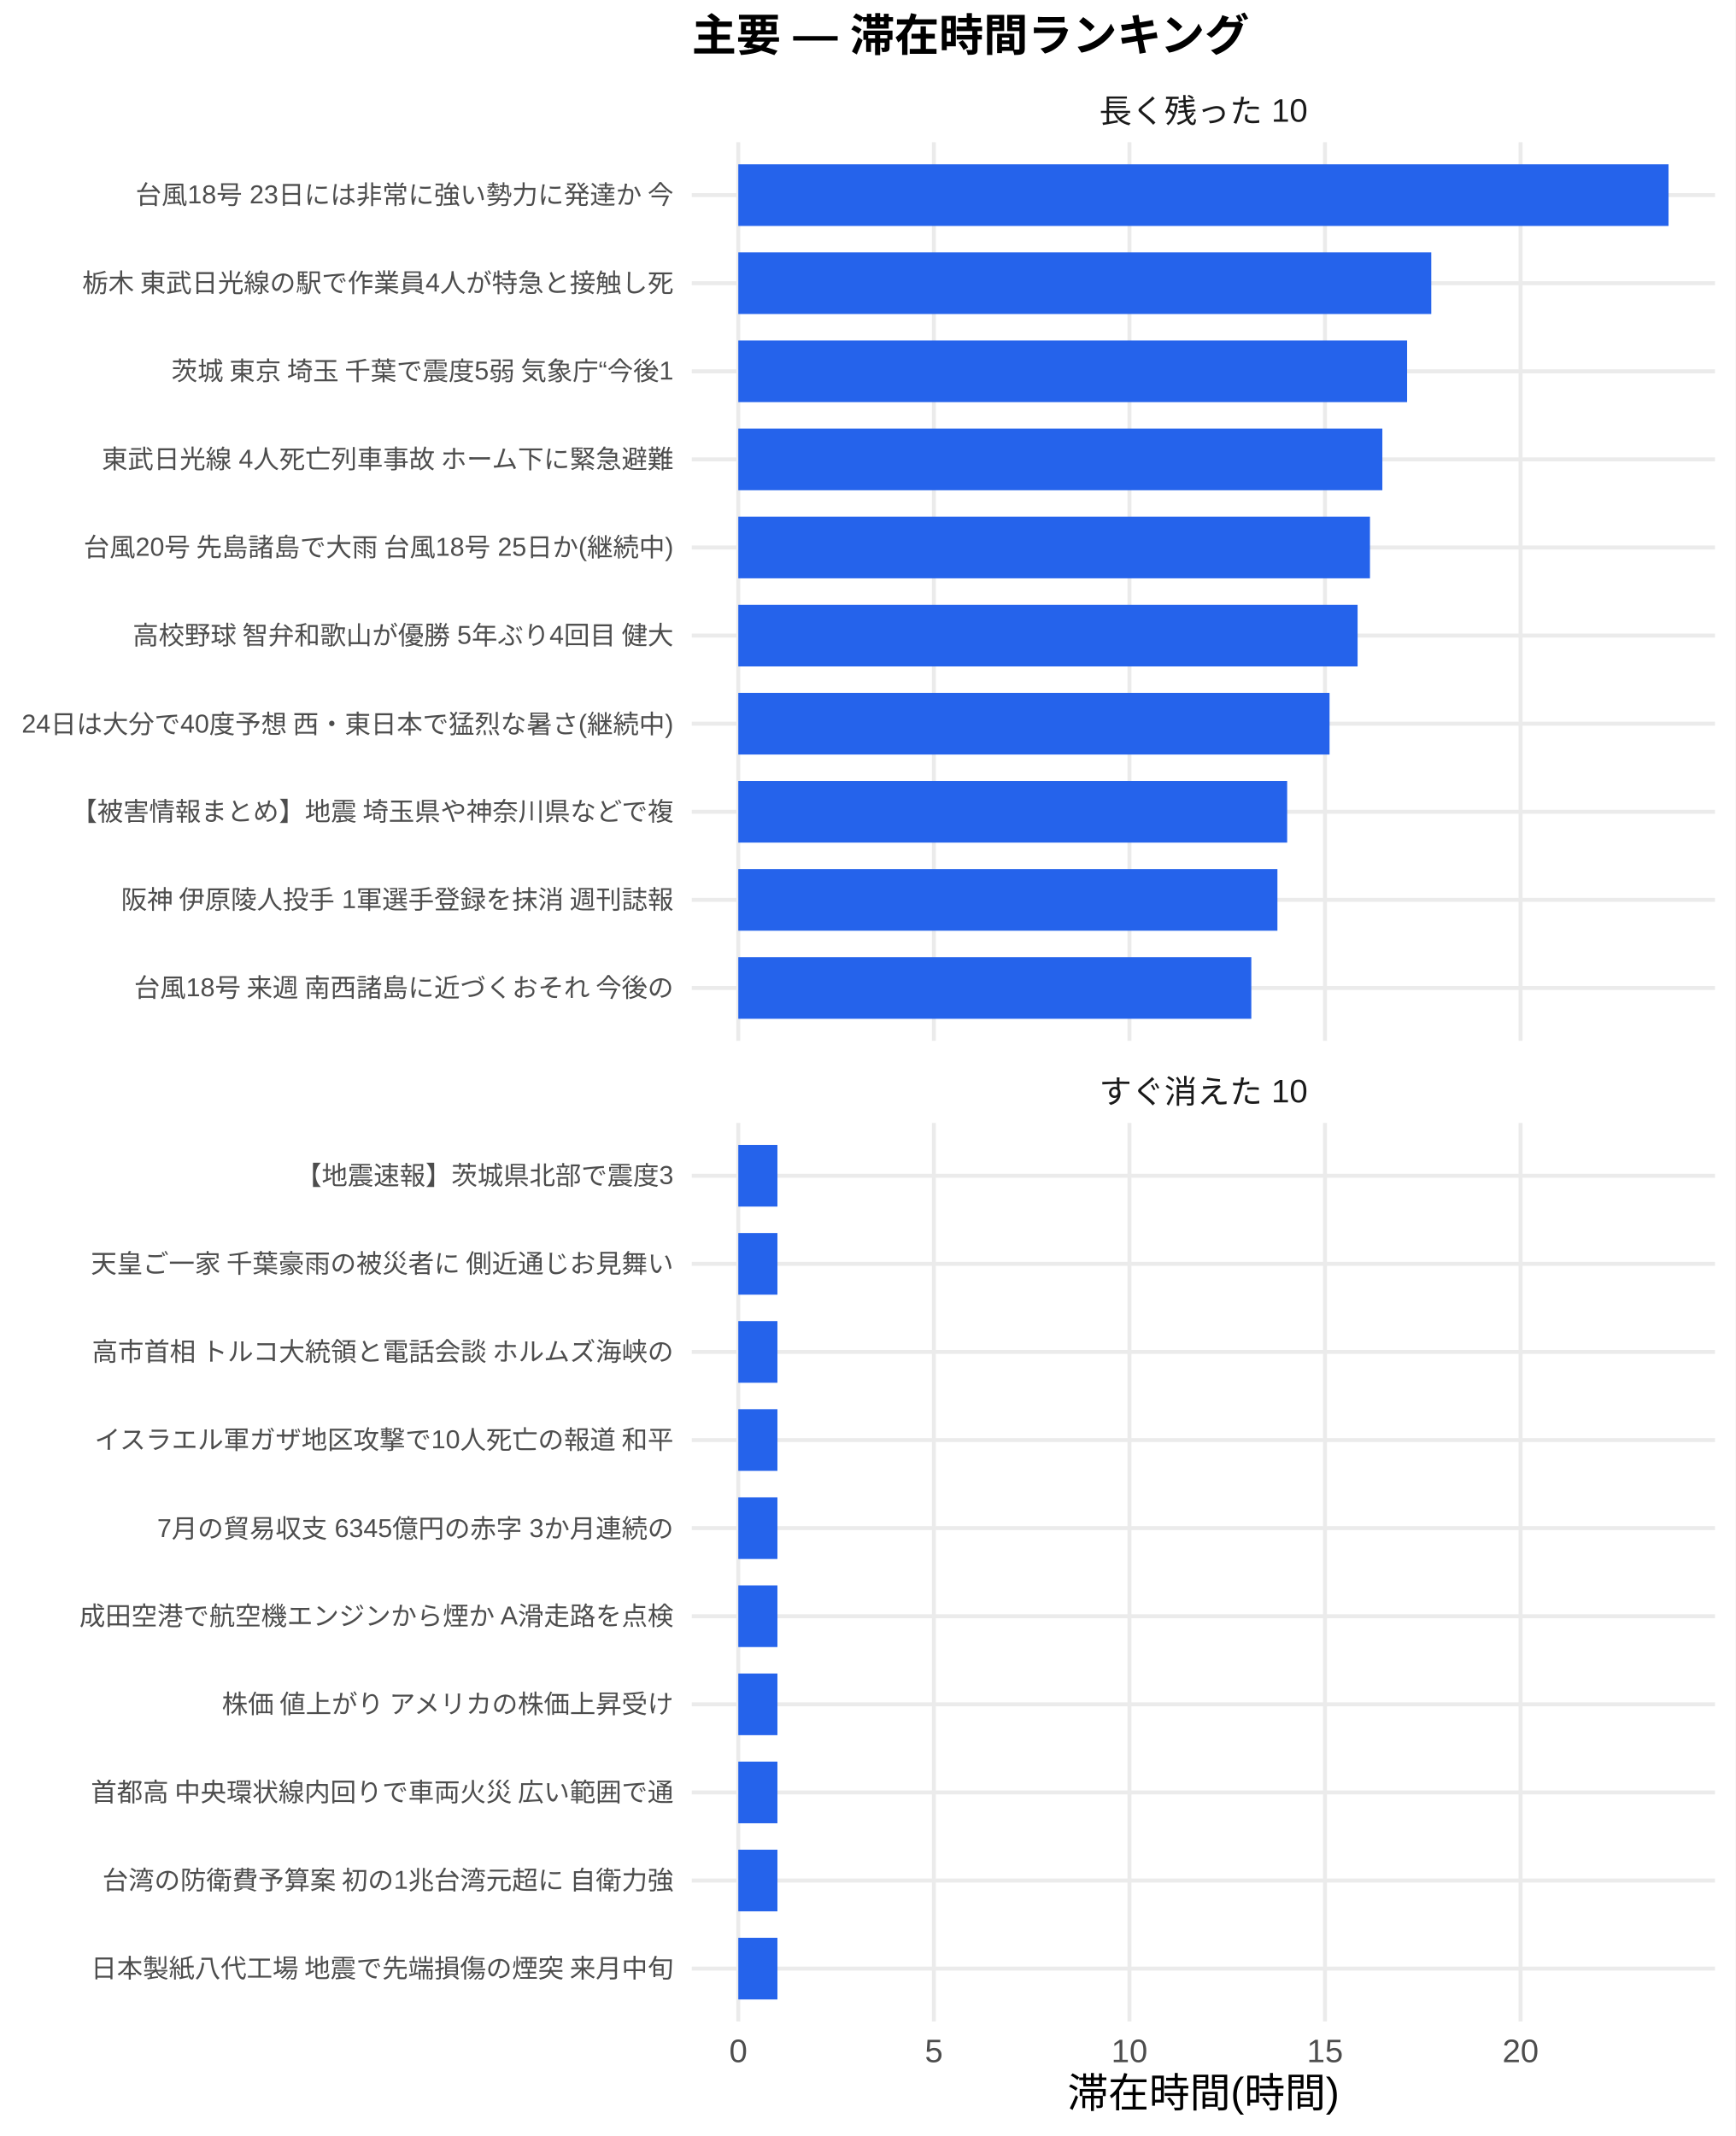
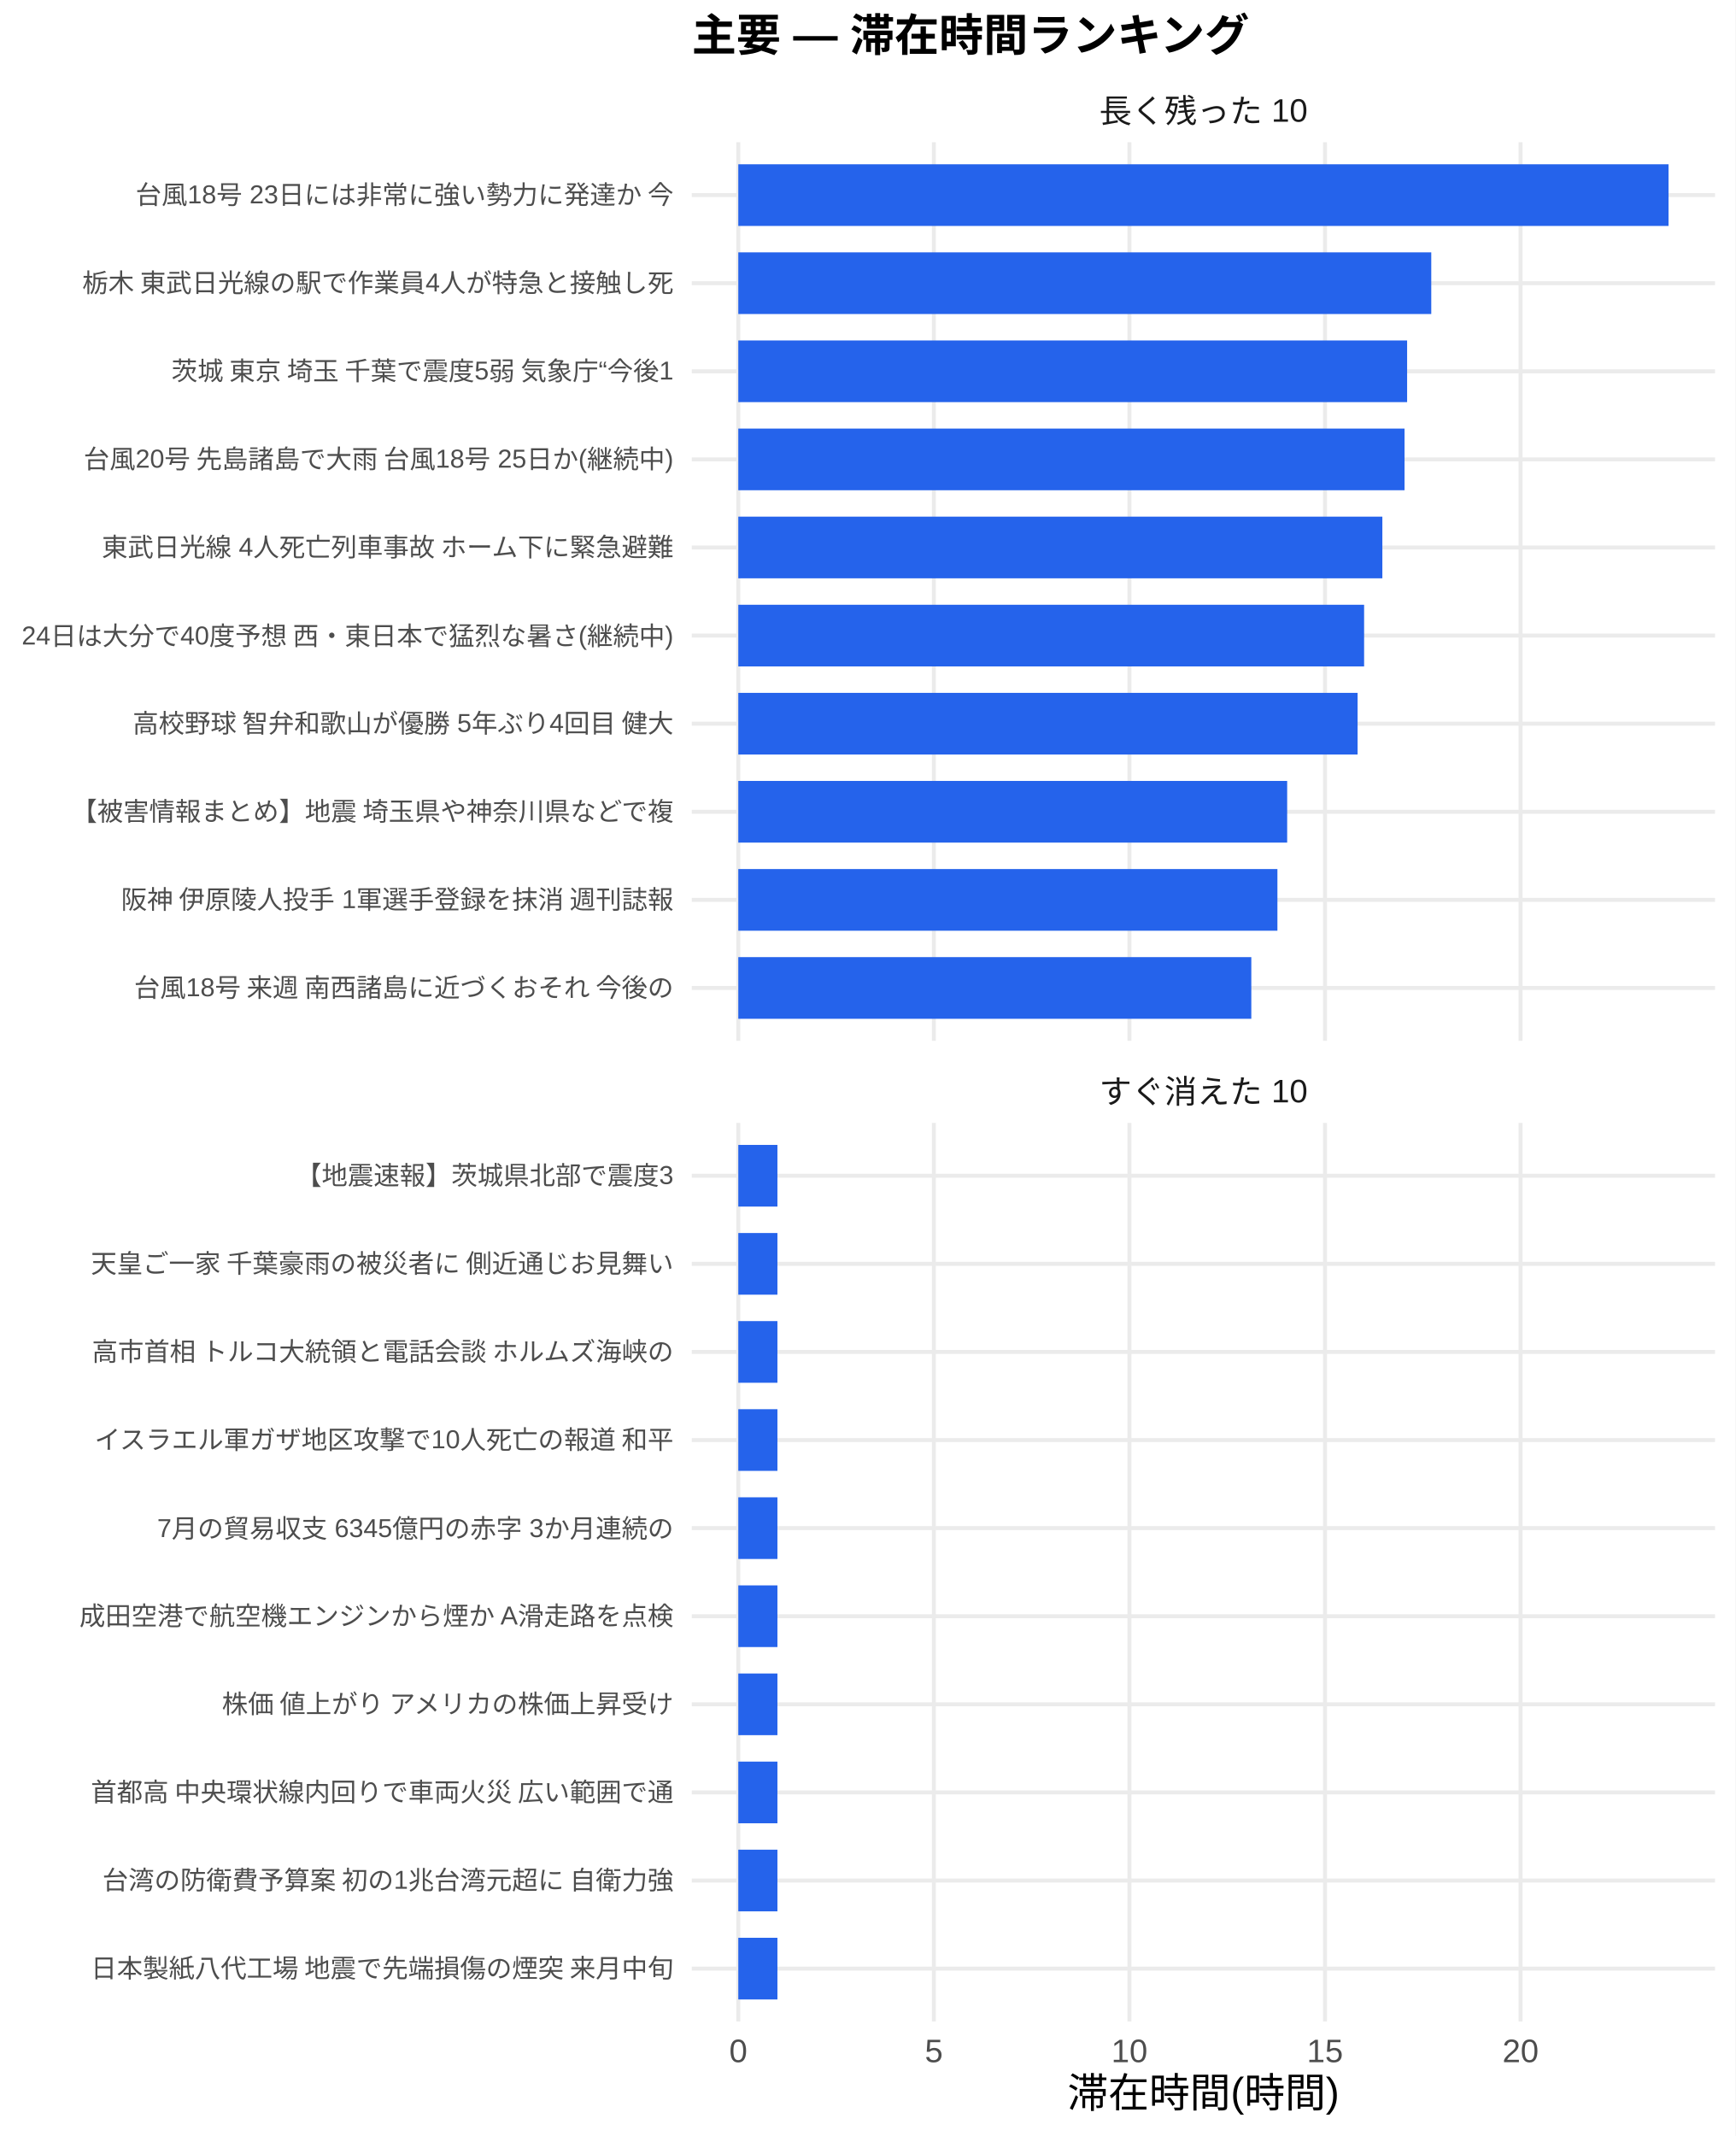
<svg xmlns="http://www.w3.org/2000/svg" width="468.00pt" height="576.00pt" viewBox="0 0 468.00 576.00">
  <g class="svglite">
    <defs>
      <style type="text/css">
    .svglite line, .svglite polyline, .svglite polygon, .svglite path, .svglite rect, .svglite circle {
      fill: none;
      stroke: #000000;
      stroke-linecap: round;
      stroke-linejoin: round;
      stroke-miterlimit: 10.00;
    }
    .svglite text {
      white-space: pre;
    }
    .svglite g.glyphgroup path {
      fill: inherit;
      stroke: none;
    }
  </style>
    </defs>
    <rect width="100%" height="100%" style="stroke: none; fill: #FFFFFF;" />
    <defs>
      <clipPath id="cpMC4wMHw0NjguMDB8MC4wMHw1NzYuMDA=">
        <rect x="0.00" y="0.00" width="468.00" height="576.00" />
      </clipPath>
    </defs>
    <g clip-path="url(#cpMC4wMHw0NjguMDB8MC4wMHw1NzYuMDA=)">
      <rect x="0.00" y="0.00" width="468.00" height="576.00" style="stroke-width: 1.07; stroke: none; fill: #FFFFFF;" />
    </g>
    <defs>
      <clipPath id="cpMTg2LjU3fDQ2Mi41MnwzOC4zNnwyODAuNjc=">
        <rect x="186.57" y="38.36" width="275.95" height="242.31" />
      </clipPath>
    </defs>
    <g clip-path="url(#cpMTg2LjU3fDQ2Mi41MnwzOC4zNnwyODAuNjc=)">
      <polyline points="186.57,266.42 462.52,266.42 " style="stroke-width: 1.07; stroke: #EBEBEB; stroke-linecap: butt;" />
      <polyline points="186.57,242.66 462.52,242.66 " style="stroke-width: 1.07; stroke: #EBEBEB; stroke-linecap: butt;" />
      <polyline points="186.57,218.91 462.52,218.91 " style="stroke-width: 1.07; stroke: #EBEBEB; stroke-linecap: butt;" />
      <polyline points="186.57,195.15 462.52,195.15 " style="stroke-width: 1.07; stroke: #EBEBEB; stroke-linecap: butt;" />
      <polyline points="186.57,171.39 462.52,171.39 " style="stroke-width: 1.07; stroke: #EBEBEB; stroke-linecap: butt;" />
      <polyline points="186.57,147.64 462.52,147.64 " style="stroke-width: 1.07; stroke: #EBEBEB; stroke-linecap: butt;" />
      <polyline points="186.57,123.88 462.52,123.88 " style="stroke-width: 1.07; stroke: #EBEBEB; stroke-linecap: butt;" />
      <polyline points="186.57,100.13 462.52,100.13 " style="stroke-width: 1.07; stroke: #EBEBEB; stroke-linecap: butt;" />
      <polyline points="186.57,76.37 462.52,76.37 " style="stroke-width: 1.07; stroke: #EBEBEB; stroke-linecap: butt;" />
      <polyline points="186.57,52.61 462.52,52.61 " style="stroke-width: 1.07; stroke: #EBEBEB; stroke-linecap: butt;" />
      <polyline points="199.11,280.67 199.11,38.36 " style="stroke-width: 1.07; stroke: #EBEBEB; stroke-linecap: butt;" />
      <polyline points="251.85,280.67 251.85,38.36 " style="stroke-width: 1.07; stroke: #EBEBEB; stroke-linecap: butt;" />
      <polyline points="304.59,280.67 304.59,38.36 " style="stroke-width: 1.07; stroke: #EBEBEB; stroke-linecap: butt;" />
      <polyline points="357.33,280.67 357.33,38.36 " style="stroke-width: 1.07; stroke: #EBEBEB; stroke-linecap: butt;" />
      <polyline points="410.07,280.67 410.07,38.36 " style="stroke-width: 1.07; stroke: #EBEBEB; stroke-linecap: butt;" />
      <rect x="199.11" y="44.30" width="250.87" height="16.63" style="stroke-width: 1.07; stroke: none; stroke-linecap: butt; stroke-linejoin: miter; fill: #2563EB;" />
      <rect x="199.11" y="68.05" width="186.88" height="16.63" style="stroke-width: 1.07; stroke: none; stroke-linecap: butt; stroke-linejoin: miter; fill: #2563EB;" />
      <rect x="199.11" y="91.81" width="180.37" height="16.63" style="stroke-width: 1.07; stroke: none; stroke-linecap: butt; stroke-linejoin: miter; fill: #2563EB;" />
-       <rect x="199.11" y="115.57" width="173.69" height="16.63" style="stroke-width: 1.07; stroke: none; stroke-linecap: butt; stroke-linejoin: miter; fill: #2563EB;" />
-       <rect x="199.11" y="139.32" width="170.35" height="16.63" style="stroke-width: 1.07; stroke: none; stroke-linecap: butt; stroke-linejoin: miter; fill: #2563EB;" />
-       <rect x="199.11" y="163.08" width="167.01" height="16.63" style="stroke-width: 1.07; stroke: none; stroke-linecap: butt; stroke-linejoin: miter; fill: #2563EB;" />
-       <rect x="199.11" y="186.84" width="159.45" height="16.63" style="stroke-width: 1.07; stroke: none; stroke-linecap: butt; stroke-linejoin: miter; fill: #2563EB;" />
+       <rect x="199.11" y="115.57" width="179.67" height="16.63" style="stroke-width: 1.07; stroke: none; stroke-linecap: butt; stroke-linejoin: miter; fill: #2563EB;" />
+       <rect x="199.11" y="139.32" width="173.69" height="16.63" style="stroke-width: 1.07; stroke: none; stroke-linecap: butt; stroke-linejoin: miter; fill: #2563EB;" />
+       <rect x="199.11" y="163.08" width="168.77" height="16.63" style="stroke-width: 1.07; stroke: none; stroke-linecap: butt; stroke-linejoin: miter; fill: #2563EB;" />
+       <rect x="199.11" y="186.84" width="167.01" height="16.63" style="stroke-width: 1.07; stroke: none; stroke-linecap: butt; stroke-linejoin: miter; fill: #2563EB;" />
      <rect x="199.11" y="210.59" width="148.02" height="16.63" style="stroke-width: 1.07; stroke: none; stroke-linecap: butt; stroke-linejoin: miter; fill: #2563EB;" />
      <rect x="199.11" y="234.35" width="145.39" height="16.63" style="stroke-width: 1.07; stroke: none; stroke-linecap: butt; stroke-linejoin: miter; fill: #2563EB;" />
      <rect x="199.11" y="258.10" width="138.35" height="16.63" style="stroke-width: 1.07; stroke: none; stroke-linecap: butt; stroke-linejoin: miter; fill: #2563EB;" />
    </g>
    <g clip-path="url(#cpMC4wMHw0NjguMDB8MC4wMHw1NzYuMDA=)">
</g>
    <defs>
      <clipPath id="cpMTg2LjU3fDQ2Mi41MnwzMDIuODB8NTQ1LjEy">
        <rect x="186.57" y="302.80" width="275.95" height="242.31" />
      </clipPath>
    </defs>
    <g clip-path="url(#cpMTg2LjU3fDQ2Mi41MnwzMDIuODB8NTQ1LjEy)">
      <polyline points="186.57,530.86 462.52,530.86 " style="stroke-width: 1.07; stroke: #EBEBEB; stroke-linecap: butt;" />
      <polyline points="186.57,507.11 462.52,507.11 " style="stroke-width: 1.07; stroke: #EBEBEB; stroke-linecap: butt;" />
      <polyline points="186.57,483.35 462.52,483.35 " style="stroke-width: 1.07; stroke: #EBEBEB; stroke-linecap: butt;" />
      <polyline points="186.57,459.59 462.52,459.59 " style="stroke-width: 1.07; stroke: #EBEBEB; stroke-linecap: butt;" />
      <polyline points="186.57,435.84 462.52,435.84 " style="stroke-width: 1.07; stroke: #EBEBEB; stroke-linecap: butt;" />
      <polyline points="186.57,412.08 462.52,412.08 " style="stroke-width: 1.07; stroke: #EBEBEB; stroke-linecap: butt;" />
      <polyline points="186.57,388.33 462.52,388.33 " style="stroke-width: 1.07; stroke: #EBEBEB; stroke-linecap: butt;" />
      <polyline points="186.57,364.57 462.52,364.57 " style="stroke-width: 1.07; stroke: #EBEBEB; stroke-linecap: butt;" />
      <polyline points="186.57,340.81 462.52,340.81 " style="stroke-width: 1.07; stroke: #EBEBEB; stroke-linecap: butt;" />
      <polyline points="186.57,317.06 462.52,317.06 " style="stroke-width: 1.07; stroke: #EBEBEB; stroke-linecap: butt;" />
      <polyline points="199.11,545.12 199.11,302.80 " style="stroke-width: 1.07; stroke: #EBEBEB; stroke-linecap: butt;" />
      <polyline points="251.85,545.12 251.85,302.80 " style="stroke-width: 1.07; stroke: #EBEBEB; stroke-linecap: butt;" />
      <polyline points="304.59,545.12 304.59,302.80 " style="stroke-width: 1.07; stroke: #EBEBEB; stroke-linecap: butt;" />
      <polyline points="357.33,545.12 357.33,302.80 " style="stroke-width: 1.07; stroke: #EBEBEB; stroke-linecap: butt;" />
      <polyline points="410.07,545.12 410.07,302.80 " style="stroke-width: 1.07; stroke: #EBEBEB; stroke-linecap: butt;" />
      <rect x="199.11" y="308.74" width="10.55" height="16.63" style="stroke-width: 1.07; stroke: none; stroke-linecap: butt; stroke-linejoin: miter; fill: #2563EB;" />
      <rect x="199.11" y="332.50" width="10.55" height="16.63" style="stroke-width: 1.07; stroke: none; stroke-linecap: butt; stroke-linejoin: miter; fill: #2563EB;" />
      <rect x="199.11" y="356.25" width="10.55" height="16.63" style="stroke-width: 1.07; stroke: none; stroke-linecap: butt; stroke-linejoin: miter; fill: #2563EB;" />
      <rect x="199.11" y="380.01" width="10.55" height="16.63" style="stroke-width: 1.07; stroke: none; stroke-linecap: butt; stroke-linejoin: miter; fill: #2563EB;" />
      <rect x="199.11" y="403.77" width="10.55" height="16.63" style="stroke-width: 1.07; stroke: none; stroke-linecap: butt; stroke-linejoin: miter; fill: #2563EB;" />
      <rect x="199.11" y="427.52" width="10.55" height="16.63" style="stroke-width: 1.07; stroke: none; stroke-linecap: butt; stroke-linejoin: miter; fill: #2563EB;" />
      <rect x="199.11" y="451.28" width="10.55" height="16.63" style="stroke-width: 1.07; stroke: none; stroke-linecap: butt; stroke-linejoin: miter; fill: #2563EB;" />
      <rect x="199.11" y="475.04" width="10.55" height="16.63" style="stroke-width: 1.07; stroke: none; stroke-linecap: butt; stroke-linejoin: miter; fill: #2563EB;" />
      <rect x="199.11" y="498.79" width="10.55" height="16.63" style="stroke-width: 1.07; stroke: none; stroke-linecap: butt; stroke-linejoin: miter; fill: #2563EB;" />
      <rect x="199.11" y="522.55" width="10.55" height="16.63" style="stroke-width: 1.07; stroke: none; stroke-linecap: butt; stroke-linejoin: miter; fill: #2563EB;" />
    </g>
    <g clip-path="url(#cpMC4wMHw0NjguMDB8MC4wMHw1NzYuMDA=)">
</g>
    <defs>
      <clipPath id="cpMTg2LjU3fDQ2Mi41MnwyODYuMTV8MzAyLjgw">
        <rect x="186.57" y="286.15" width="275.95" height="16.65" />
      </clipPath>
    </defs>
    <g clip-path="url(#cpMTg2LjU3fDQ2Mi41MnwyODYuMTV8MzAyLjgw)">
      <text x="324.54" y="297.50" text-anchor="middle" style="font-size: 8.80px;fill: #1A1A1A; font-family: &quot;Liberation Sans&quot;;" textLength="56.20px" lengthAdjust="spacingAndGlyphs">すぐ消えた 10</text>
    </g>
    <g clip-path="url(#cpMC4wMHw0NjguMDB8MC4wMHw1NzYuMDA=)">
</g>
    <defs>
      <clipPath id="cpMTg2LjU3fDQ2Mi41MnwyMS43MXwzOC4zNg==">
        <rect x="186.57" y="21.71" width="275.95" height="16.65" />
      </clipPath>
    </defs>
    <g clip-path="url(#cpMTg2LjU3fDQ2Mi41MnwyMS43MXwzOC4zNg==)">
      <text x="324.54" y="33.06" text-anchor="middle" style="font-size: 8.80px;fill: #1A1A1A; font-family: &quot;Liberation Sans&quot;;" textLength="56.20px" lengthAdjust="spacingAndGlyphs">長く残った 10</text>
    </g>
    <g clip-path="url(#cpMC4wMHw0NjguMDB8MC4wMHw1NzYuMDA=)">
      <text x="199.11" y="556.10" text-anchor="middle" style="font-size: 8.80px;fill: #4D4D4D; font-family: &quot;Liberation Sans&quot;;" textLength="4.89px" lengthAdjust="spacingAndGlyphs">0</text>
      <text x="251.85" y="556.10" text-anchor="middle" style="font-size: 8.80px;fill: #4D4D4D; font-family: &quot;Liberation Sans&quot;;" textLength="4.89px" lengthAdjust="spacingAndGlyphs">5</text>
      <text x="304.59" y="556.10" text-anchor="middle" style="font-size: 8.80px;fill: #4D4D4D; font-family: &quot;Liberation Sans&quot;;" textLength="9.78px" lengthAdjust="spacingAndGlyphs">10</text>
      <text x="357.33" y="556.10" text-anchor="middle" style="font-size: 8.80px;fill: #4D4D4D; font-family: &quot;Liberation Sans&quot;;" textLength="9.78px" lengthAdjust="spacingAndGlyphs">15</text>
      <text x="410.07" y="556.10" text-anchor="middle" style="font-size: 8.80px;fill: #4D4D4D; font-family: &quot;Liberation Sans&quot;;" textLength="9.78px" lengthAdjust="spacingAndGlyphs">20</text>
      <text x="181.64" y="268.83" text-anchor="end" style="font-size: 7.00px;fill: #4D4D4D; font-family: &quot;Liberation Sans&quot;;" textLength="146.59px" lengthAdjust="spacingAndGlyphs">台風18号 来週 南西諸島に近づくおそれ 今後の</text>
      <text x="181.64" y="245.07" text-anchor="end" style="font-size: 7.00px;fill: #4D4D4D; font-family: &quot;Liberation Sans&quot;;" textLength="149.70px" lengthAdjust="spacingAndGlyphs">阪神 伊原陵人投手 1軍選手登録を抹消 週刊誌報</text>
      <text x="181.64" y="221.31" text-anchor="end" style="font-size: 7.00px;fill: #4D4D4D; font-family: &quot;Liberation Sans&quot;;" textLength="162.94px" lengthAdjust="spacingAndGlyphs">【被害情報まとめ】地震 埼玉県や神奈川県などで複</text>
-       <text x="181.64" y="197.56" text-anchor="end" style="font-size: 7.00px;fill: #4D4D4D; font-family: &quot;Liberation Sans&quot;;" textLength="176.16px" lengthAdjust="spacingAndGlyphs">24日は大分で40度予想 西・東日本で猛烈な暑さ(継続中)</text>
-       <text x="181.64" y="173.80" text-anchor="end" style="font-size: 7.00px;fill: #4D4D4D; font-family: &quot;Liberation Sans&quot;;" textLength="146.59px" lengthAdjust="spacingAndGlyphs">高校野球 智弁和歌山が優勝 5年ぶり4回目 健大</text>
-       <text x="181.64" y="150.05" text-anchor="end" style="font-size: 7.00px;fill: #4D4D4D; font-family: &quot;Liberation Sans&quot;;" textLength="159.81px" lengthAdjust="spacingAndGlyphs">台風20号 先島諸島で大雨 台風18号 25日か(継続中)</text>
-       <text x="181.64" y="126.29" text-anchor="end" style="font-size: 7.00px;fill: #4D4D4D; font-family: &quot;Liberation Sans&quot;;" textLength="154.77px" lengthAdjust="spacingAndGlyphs">東武日光線 4人死亡列車事故 ホーム下に緊急避難</text>
+       <text x="181.64" y="197.56" text-anchor="end" style="font-size: 7.00px;fill: #4D4D4D; font-family: &quot;Liberation Sans&quot;;" textLength="146.59px" lengthAdjust="spacingAndGlyphs">高校野球 智弁和歌山が優勝 5年ぶり4回目 健大</text>
+       <text x="181.64" y="173.80" text-anchor="end" style="font-size: 7.00px;fill: #4D4D4D; font-family: &quot;Liberation Sans&quot;;" textLength="176.16px" lengthAdjust="spacingAndGlyphs">24日は大分で40度予想 西・東日本で猛烈な暑さ(継続中)</text>
+       <text x="181.64" y="150.05" text-anchor="end" style="font-size: 7.00px;fill: #4D4D4D; font-family: &quot;Liberation Sans&quot;;" textLength="154.77px" lengthAdjust="spacingAndGlyphs">東武日光線 4人死亡列車事故 ホーム下に緊急避難</text>
+       <text x="181.64" y="126.29" text-anchor="end" style="font-size: 7.00px;fill: #4D4D4D; font-family: &quot;Liberation Sans&quot;;" textLength="159.81px" lengthAdjust="spacingAndGlyphs">台風20号 先島諸島で大雨 台風18号 25日か(継続中)</text>
      <text x="181.64" y="102.53" text-anchor="end" style="font-size: 7.00px;fill: #4D4D4D; font-family: &quot;Liberation Sans&quot;;" textLength="136.86px" lengthAdjust="spacingAndGlyphs">茨城 東京 埼玉 千葉で震度5弱 気象庁“今後1</text>
      <text x="181.64" y="78.78" text-anchor="end" style="font-size: 7.00px;fill: #4D4D4D; font-family: &quot;Liberation Sans&quot;;" textLength="159.83px" lengthAdjust="spacingAndGlyphs">栃木 東武日光線の駅で作業員4人が特急と接触し死</text>
      <text x="181.64" y="55.02" text-anchor="end" style="font-size: 7.00px;fill: #4D4D4D; font-family: &quot;Liberation Sans&quot;;" textLength="145.44px" lengthAdjust="spacingAndGlyphs">台風18号 23日には非常に強い勢力に発達か 今</text>
      <text x="181.64" y="533.27" text-anchor="end" style="font-size: 7.00px;fill: #4D4D4D; font-family: &quot;Liberation Sans&quot;;" textLength="157.88px" lengthAdjust="spacingAndGlyphs">日本製紙八代工場 地震で先端損傷の煙突 来月中旬</text>
      <text x="181.64" y="509.51" text-anchor="end" style="font-size: 7.00px;fill: #4D4D4D; font-family: &quot;Liberation Sans&quot;;" textLength="154.77px" lengthAdjust="spacingAndGlyphs">台湾の防衛費予算案 初の1兆台湾元超に 自衛力強</text>
      <text x="181.64" y="485.76" text-anchor="end" style="font-size: 7.00px;fill: #4D4D4D; font-family: &quot;Liberation Sans&quot;;" textLength="157.88px" lengthAdjust="spacingAndGlyphs">首都高 中央環状線内回りで車両火災 広い範囲で通</text>
      <text x="181.64" y="462.00" text-anchor="end" style="font-size: 7.00px;fill: #4D4D4D; font-family: &quot;Liberation Sans&quot;;" textLength="122.88px" lengthAdjust="spacingAndGlyphs">株価 値上がり アメリカの株価上昇受け</text>
      <text x="181.64" y="438.25" text-anchor="end" style="font-size: 7.00px;fill: #4D4D4D; font-family: &quot;Liberation Sans&quot;;" textLength="160.22px" lengthAdjust="spacingAndGlyphs">成田空港で航空機エンジンから煙か A滑走路を点検</text>
      <text x="181.64" y="414.49" text-anchor="end" style="font-size: 7.00px;fill: #4D4D4D; font-family: &quot;Liberation Sans&quot;;" textLength="139.22px" lengthAdjust="spacingAndGlyphs">7月の貿易収支 6345億円の赤字 3か月連続の</text>
      <text x="181.64" y="390.73" text-anchor="end" style="font-size: 7.00px;fill: #4D4D4D; font-family: &quot;Liberation Sans&quot;;" textLength="156.72px" lengthAdjust="spacingAndGlyphs">イスラエル軍ガザ地区攻撃で10人死亡の報道 和平</text>
      <text x="181.64" y="366.98" text-anchor="end" style="font-size: 7.00px;fill: #4D4D4D; font-family: &quot;Liberation Sans&quot;;" textLength="157.88px" lengthAdjust="spacingAndGlyphs">高市首相 トルコ大統領と電話会談 ホルムズ海峡の</text>
      <text x="181.64" y="343.22" text-anchor="end" style="font-size: 7.00px;fill: #4D4D4D; font-family: &quot;Liberation Sans&quot;;" textLength="157.88px" lengthAdjust="spacingAndGlyphs">天皇ご一家 千葉豪雨の被災者に 側近通じお見舞い</text>
      <text x="181.64" y="319.47" text-anchor="end" style="font-size: 7.00px;fill: #4D4D4D; font-family: &quot;Liberation Sans&quot;;" textLength="101.89px" lengthAdjust="spacingAndGlyphs">【地震速報】茨城県北部で震度3</text>
      <text x="324.54" y="568.24" text-anchor="middle" style="font-size: 11.00px; font-family: &quot;Liberation Sans&quot;;" textLength="73.31px" lengthAdjust="spacingAndGlyphs">滞在時間(時間)</text>
      <text x="186.57" y="13.74" style="font-size: 12.00px; font-weight: bold; font-family: &quot;Liberation Sans&quot;;" textLength="150.66px" lengthAdjust="spacingAndGlyphs">主要 — 滞在時間ランキング</text>
    </g>
  </g>
</svg>
